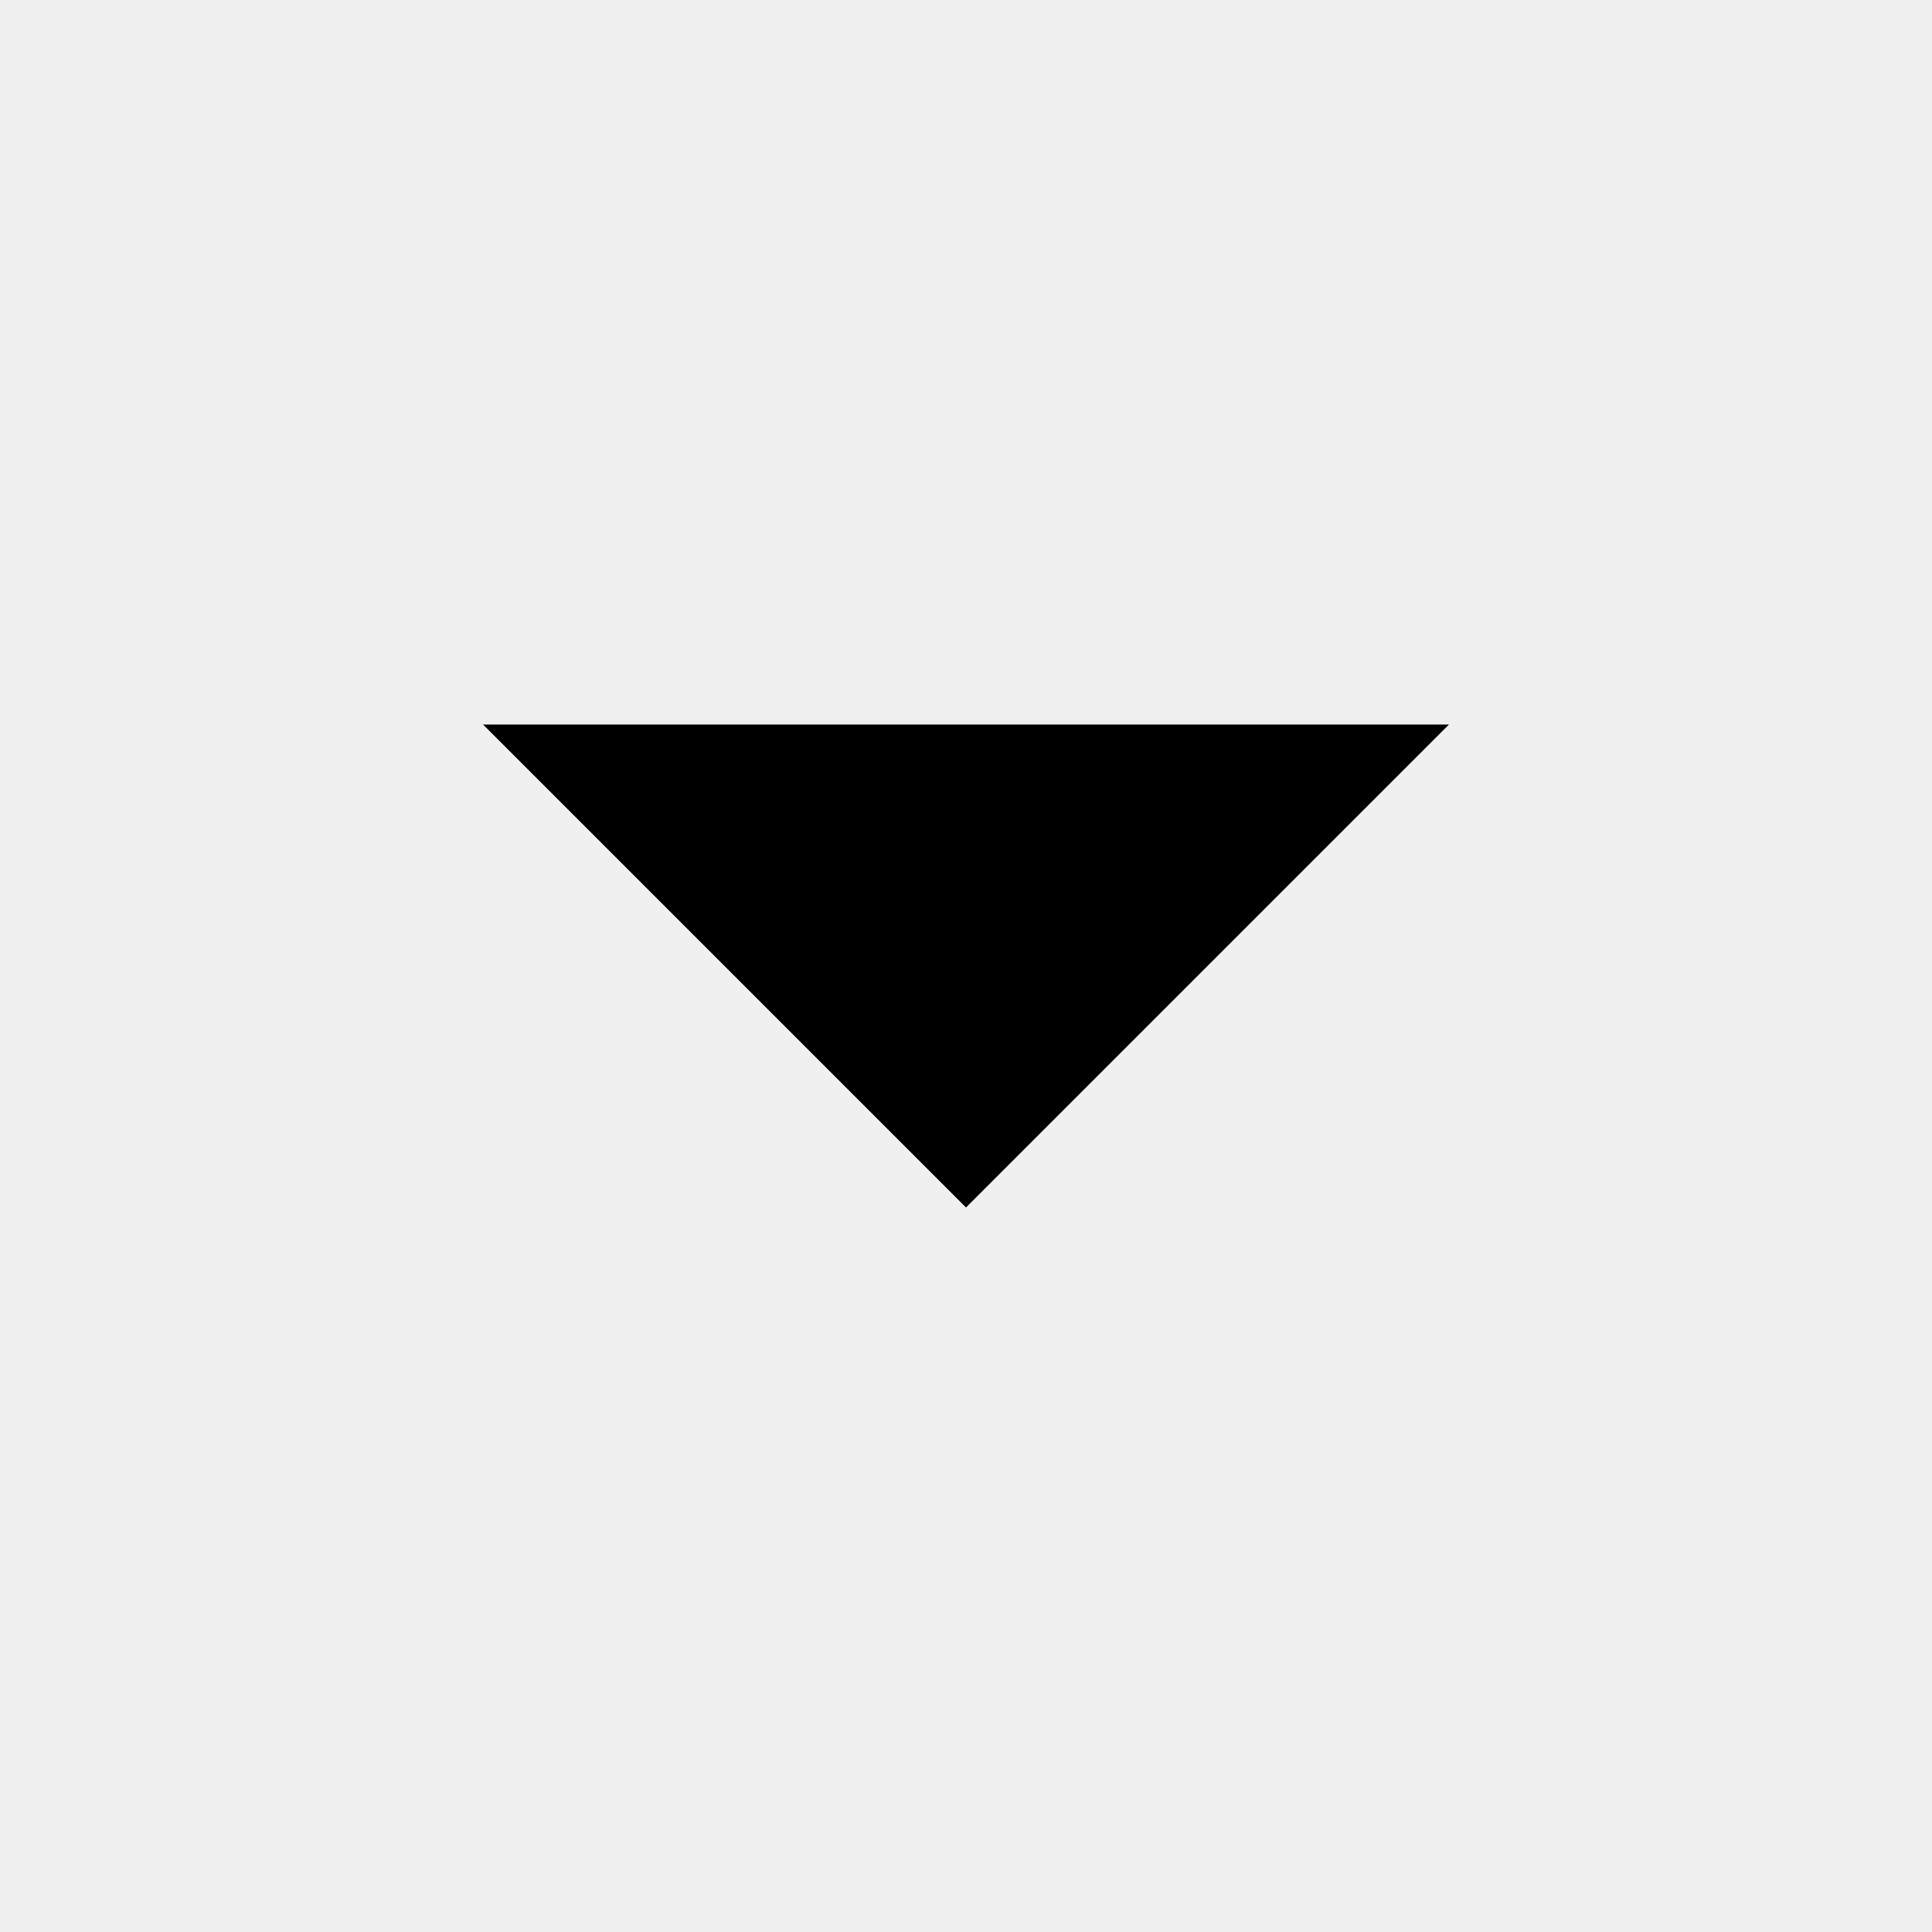
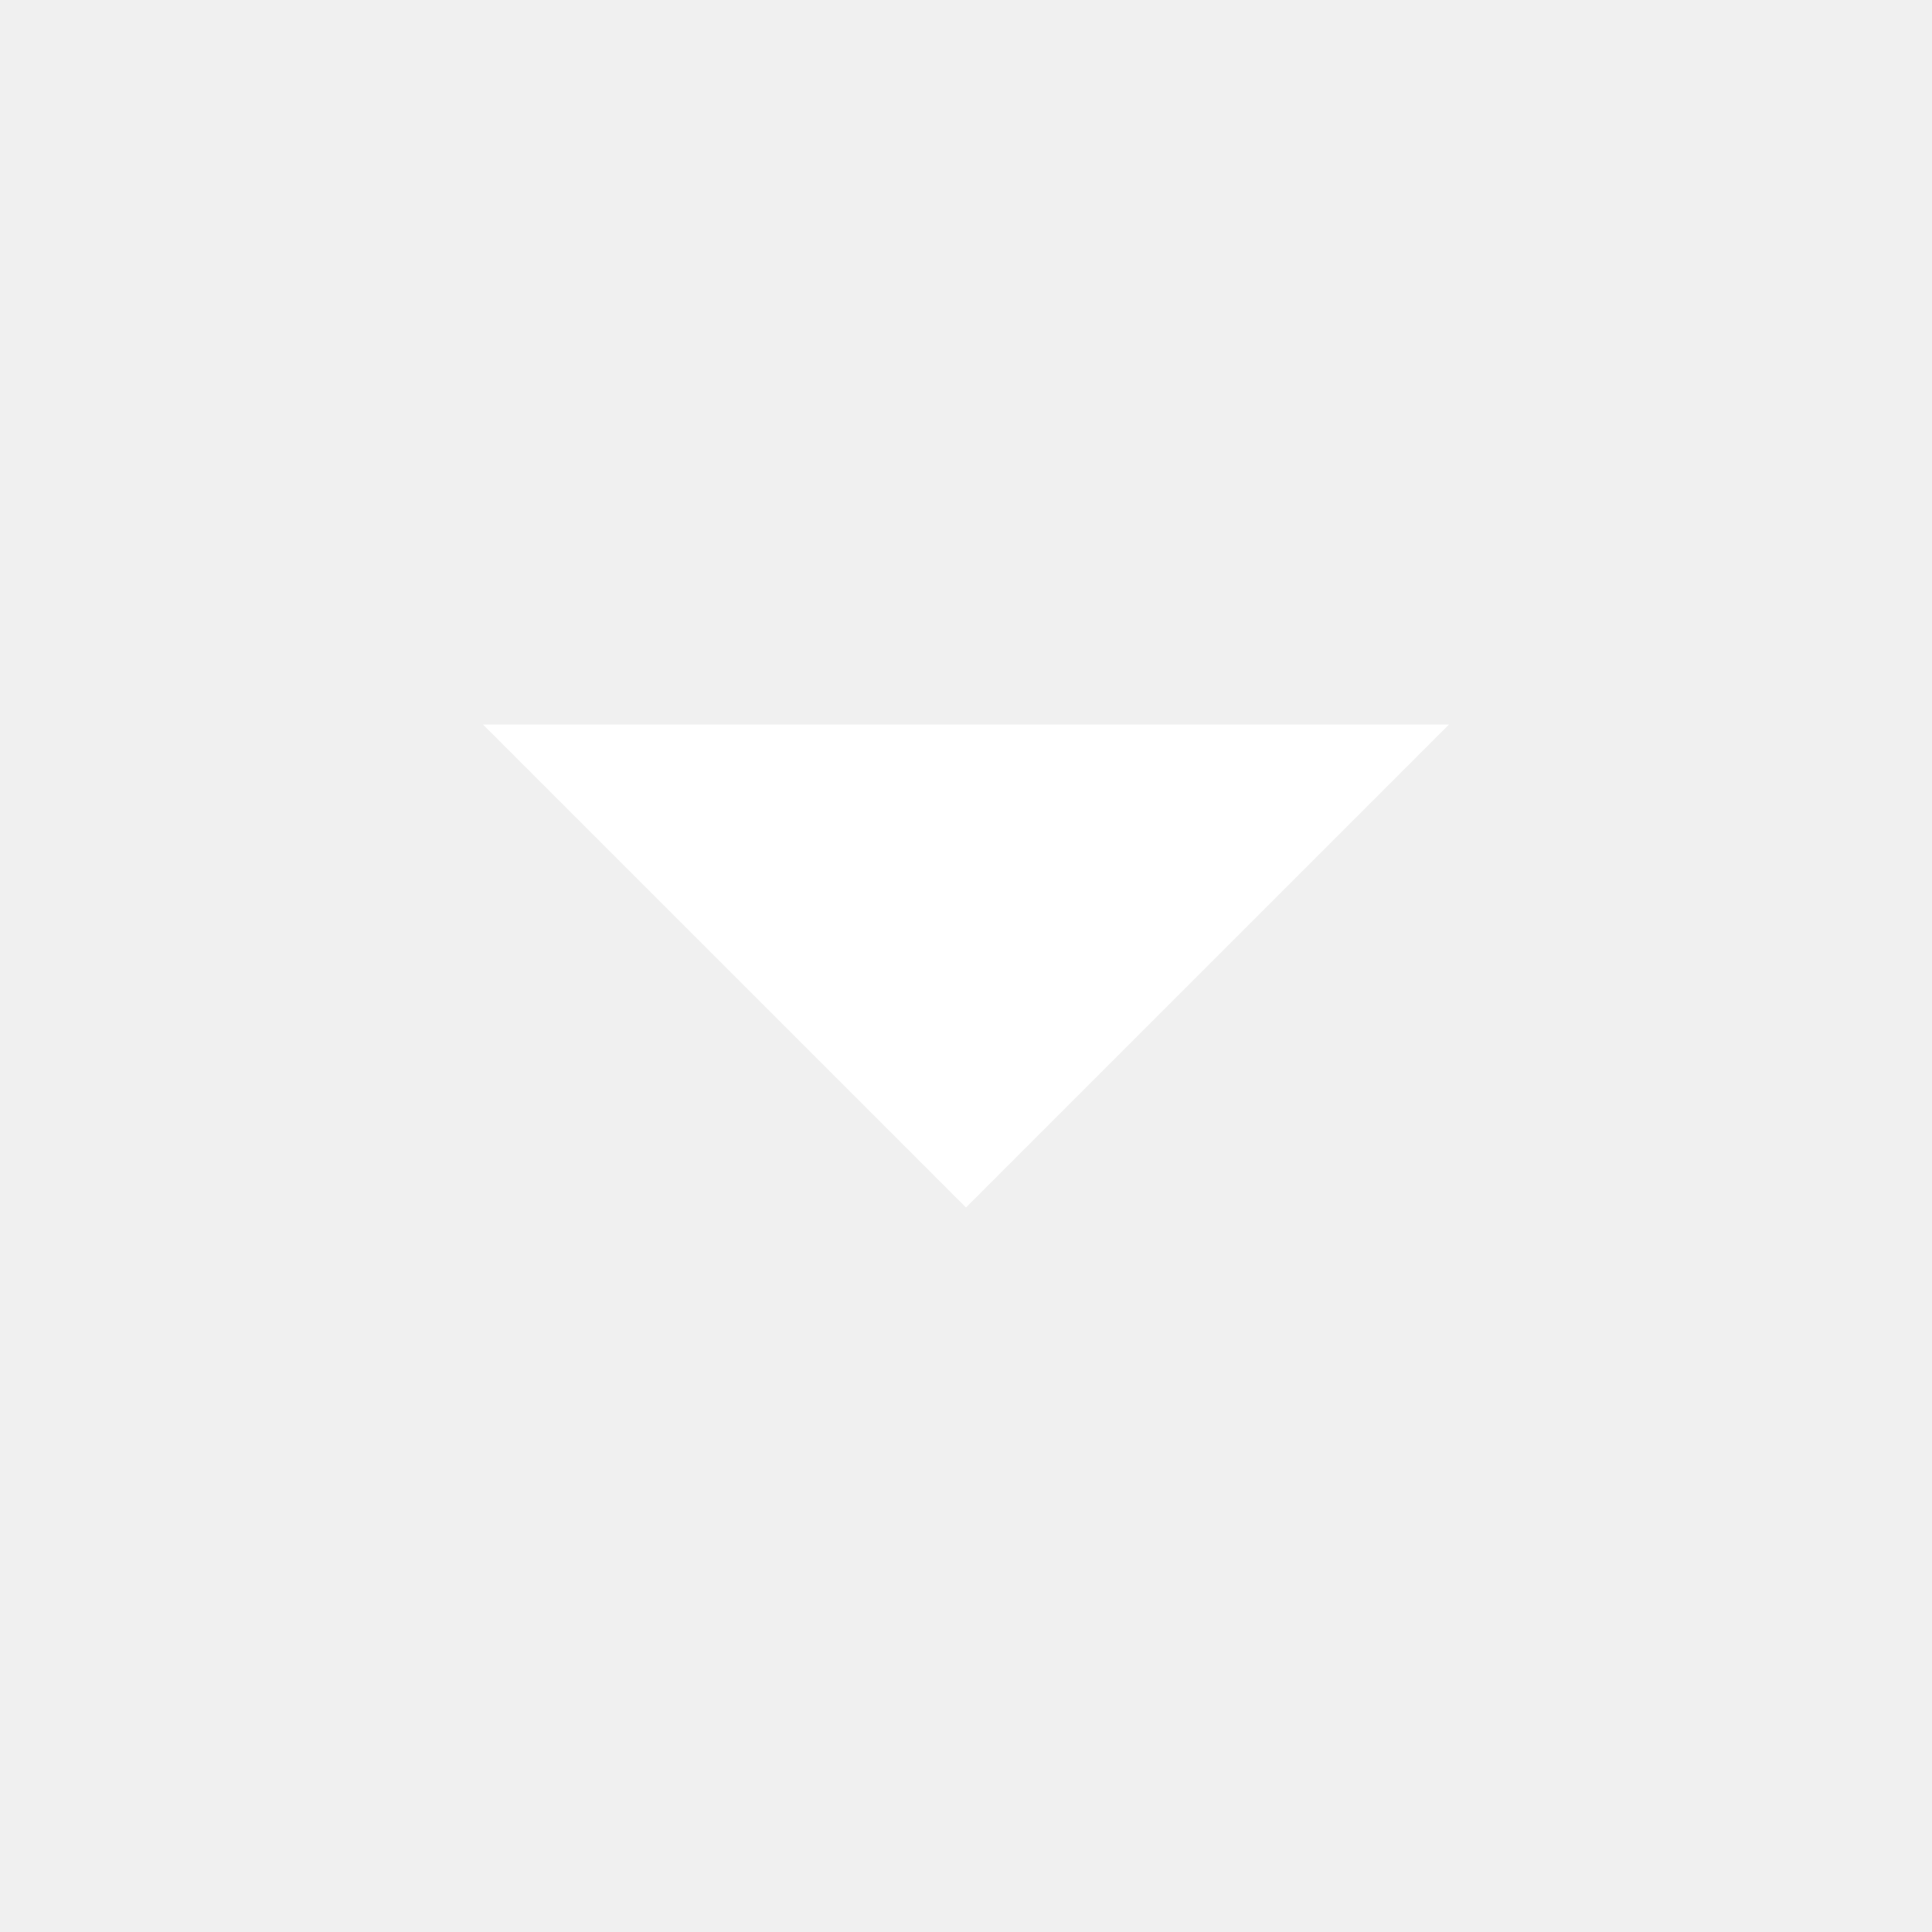
<svg xmlns="http://www.w3.org/2000/svg" width="512" height="512" viewBox="0 0 512 512">
  <g>
-     <polygon points="128,192 256,320 384,192" />
+     <polygon fill="#fff" points="128,192 256,320 384,192" />
  </g>
</svg>
